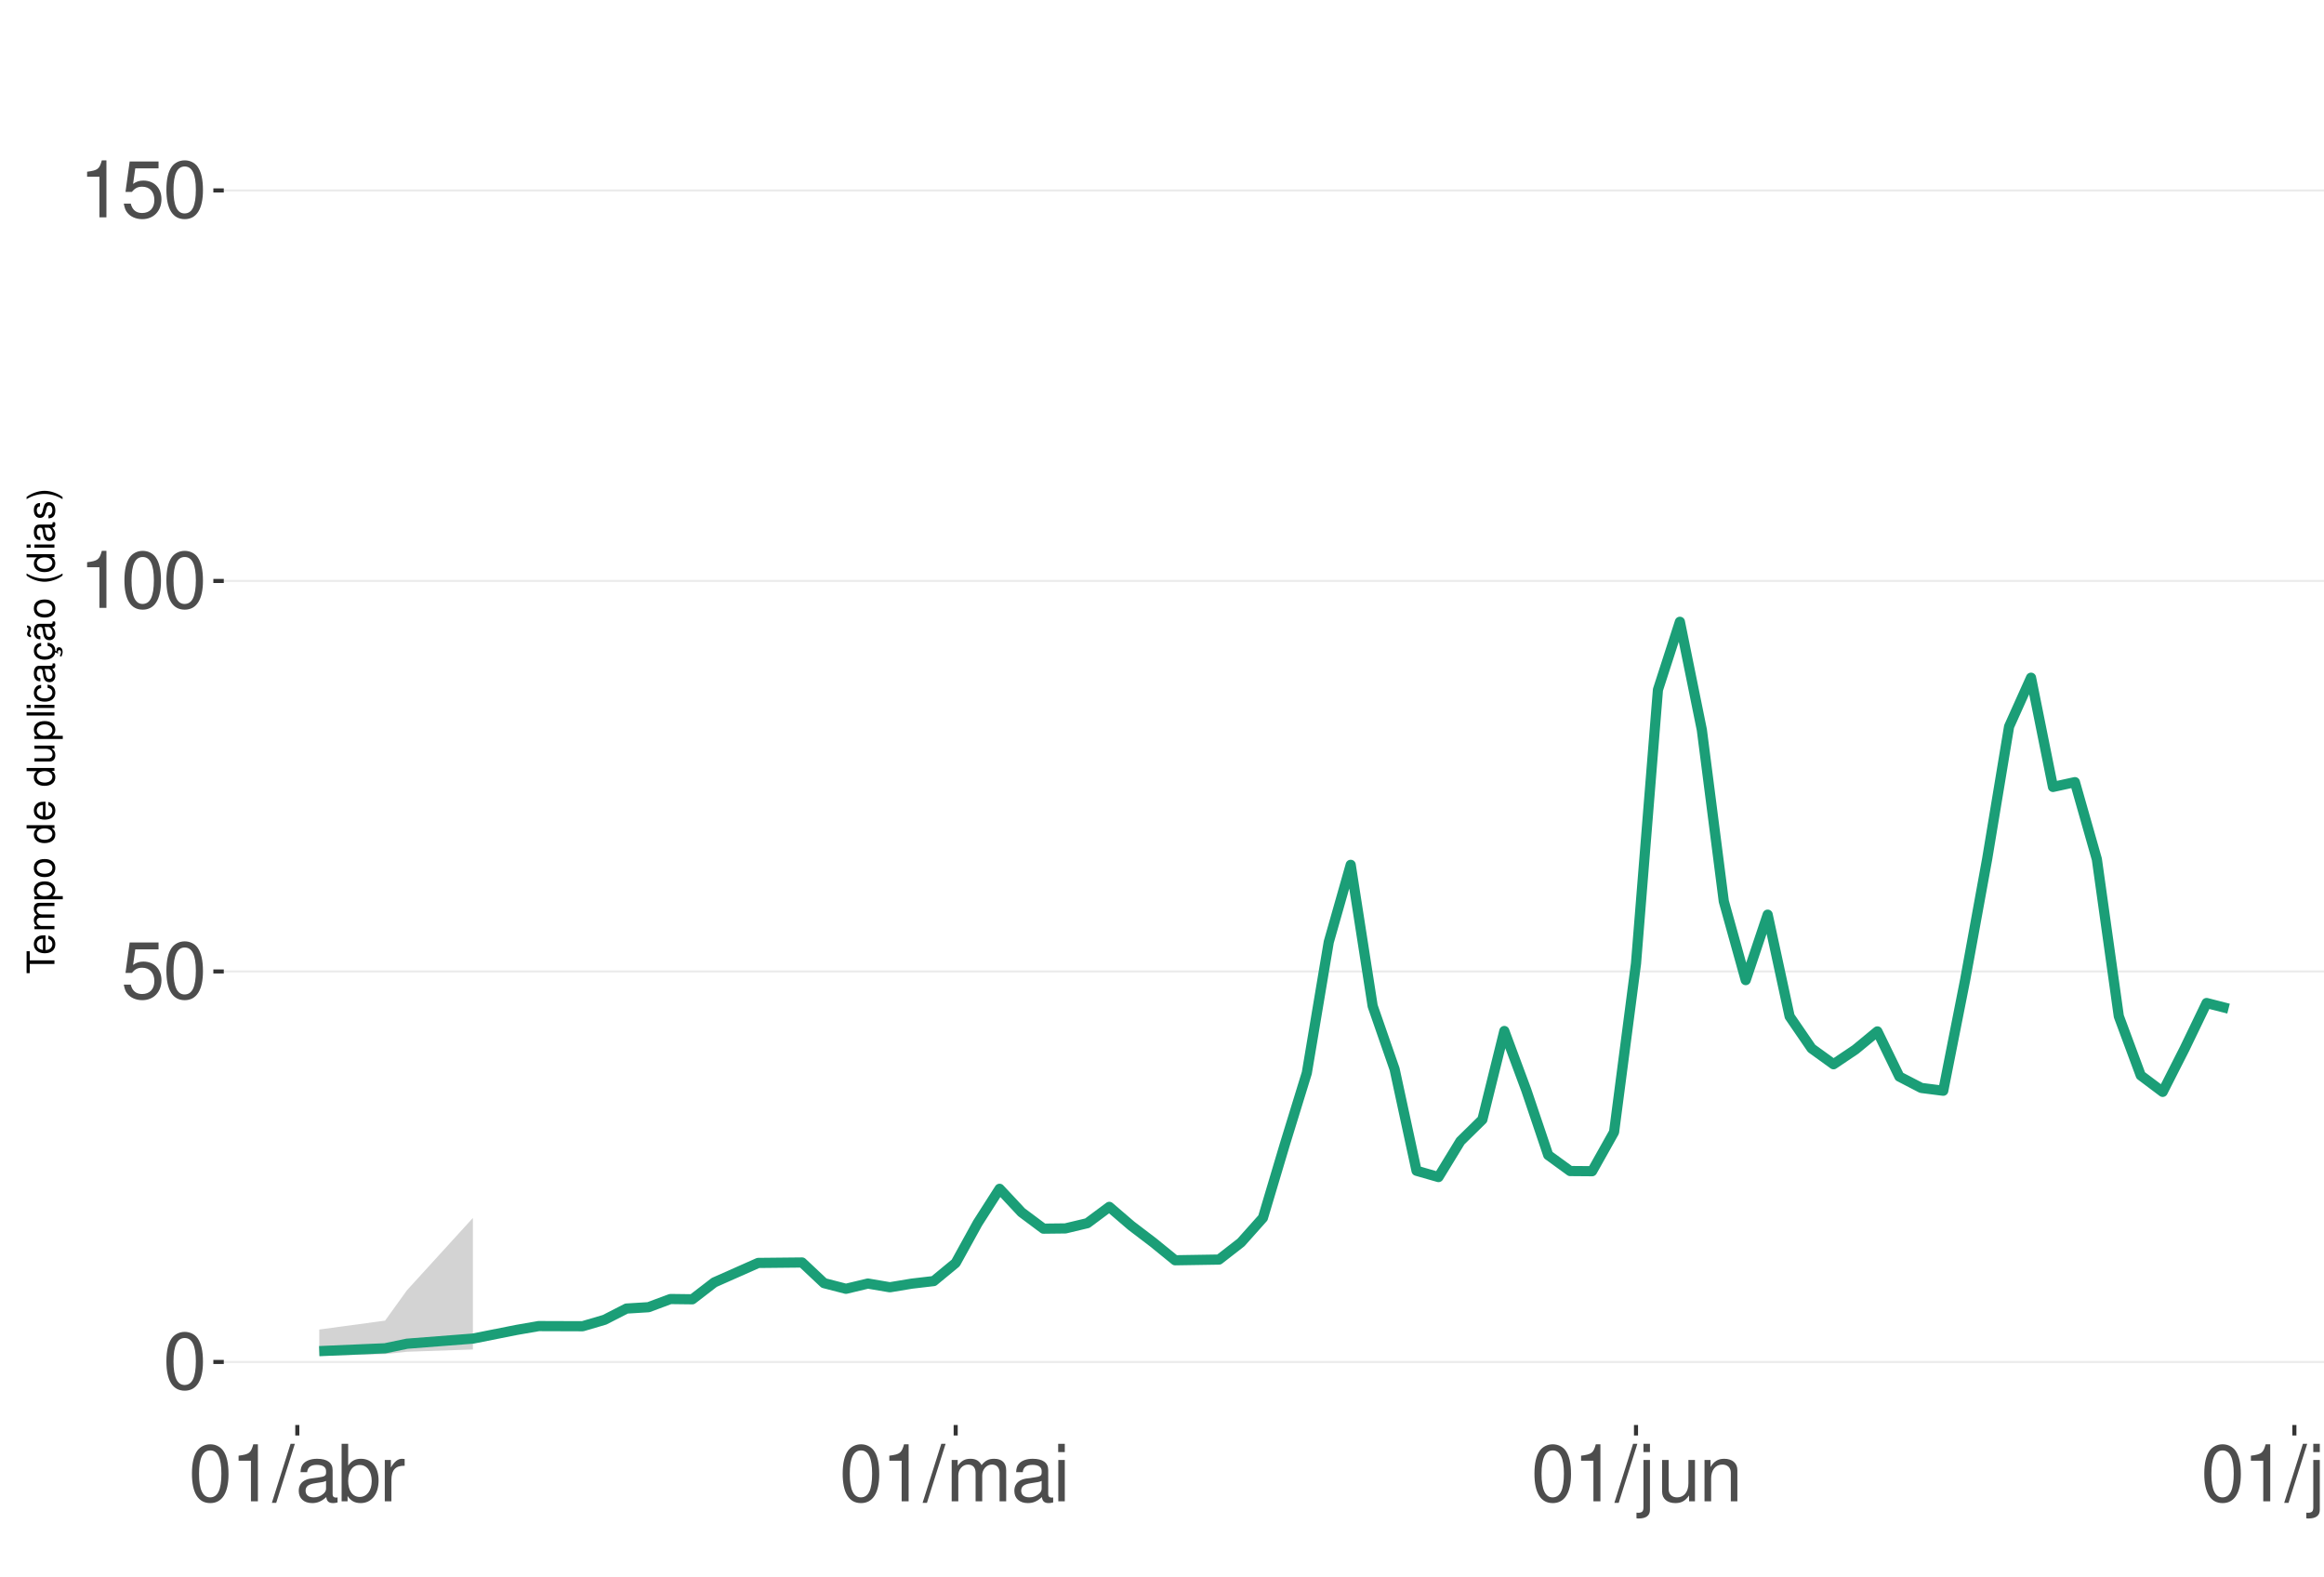
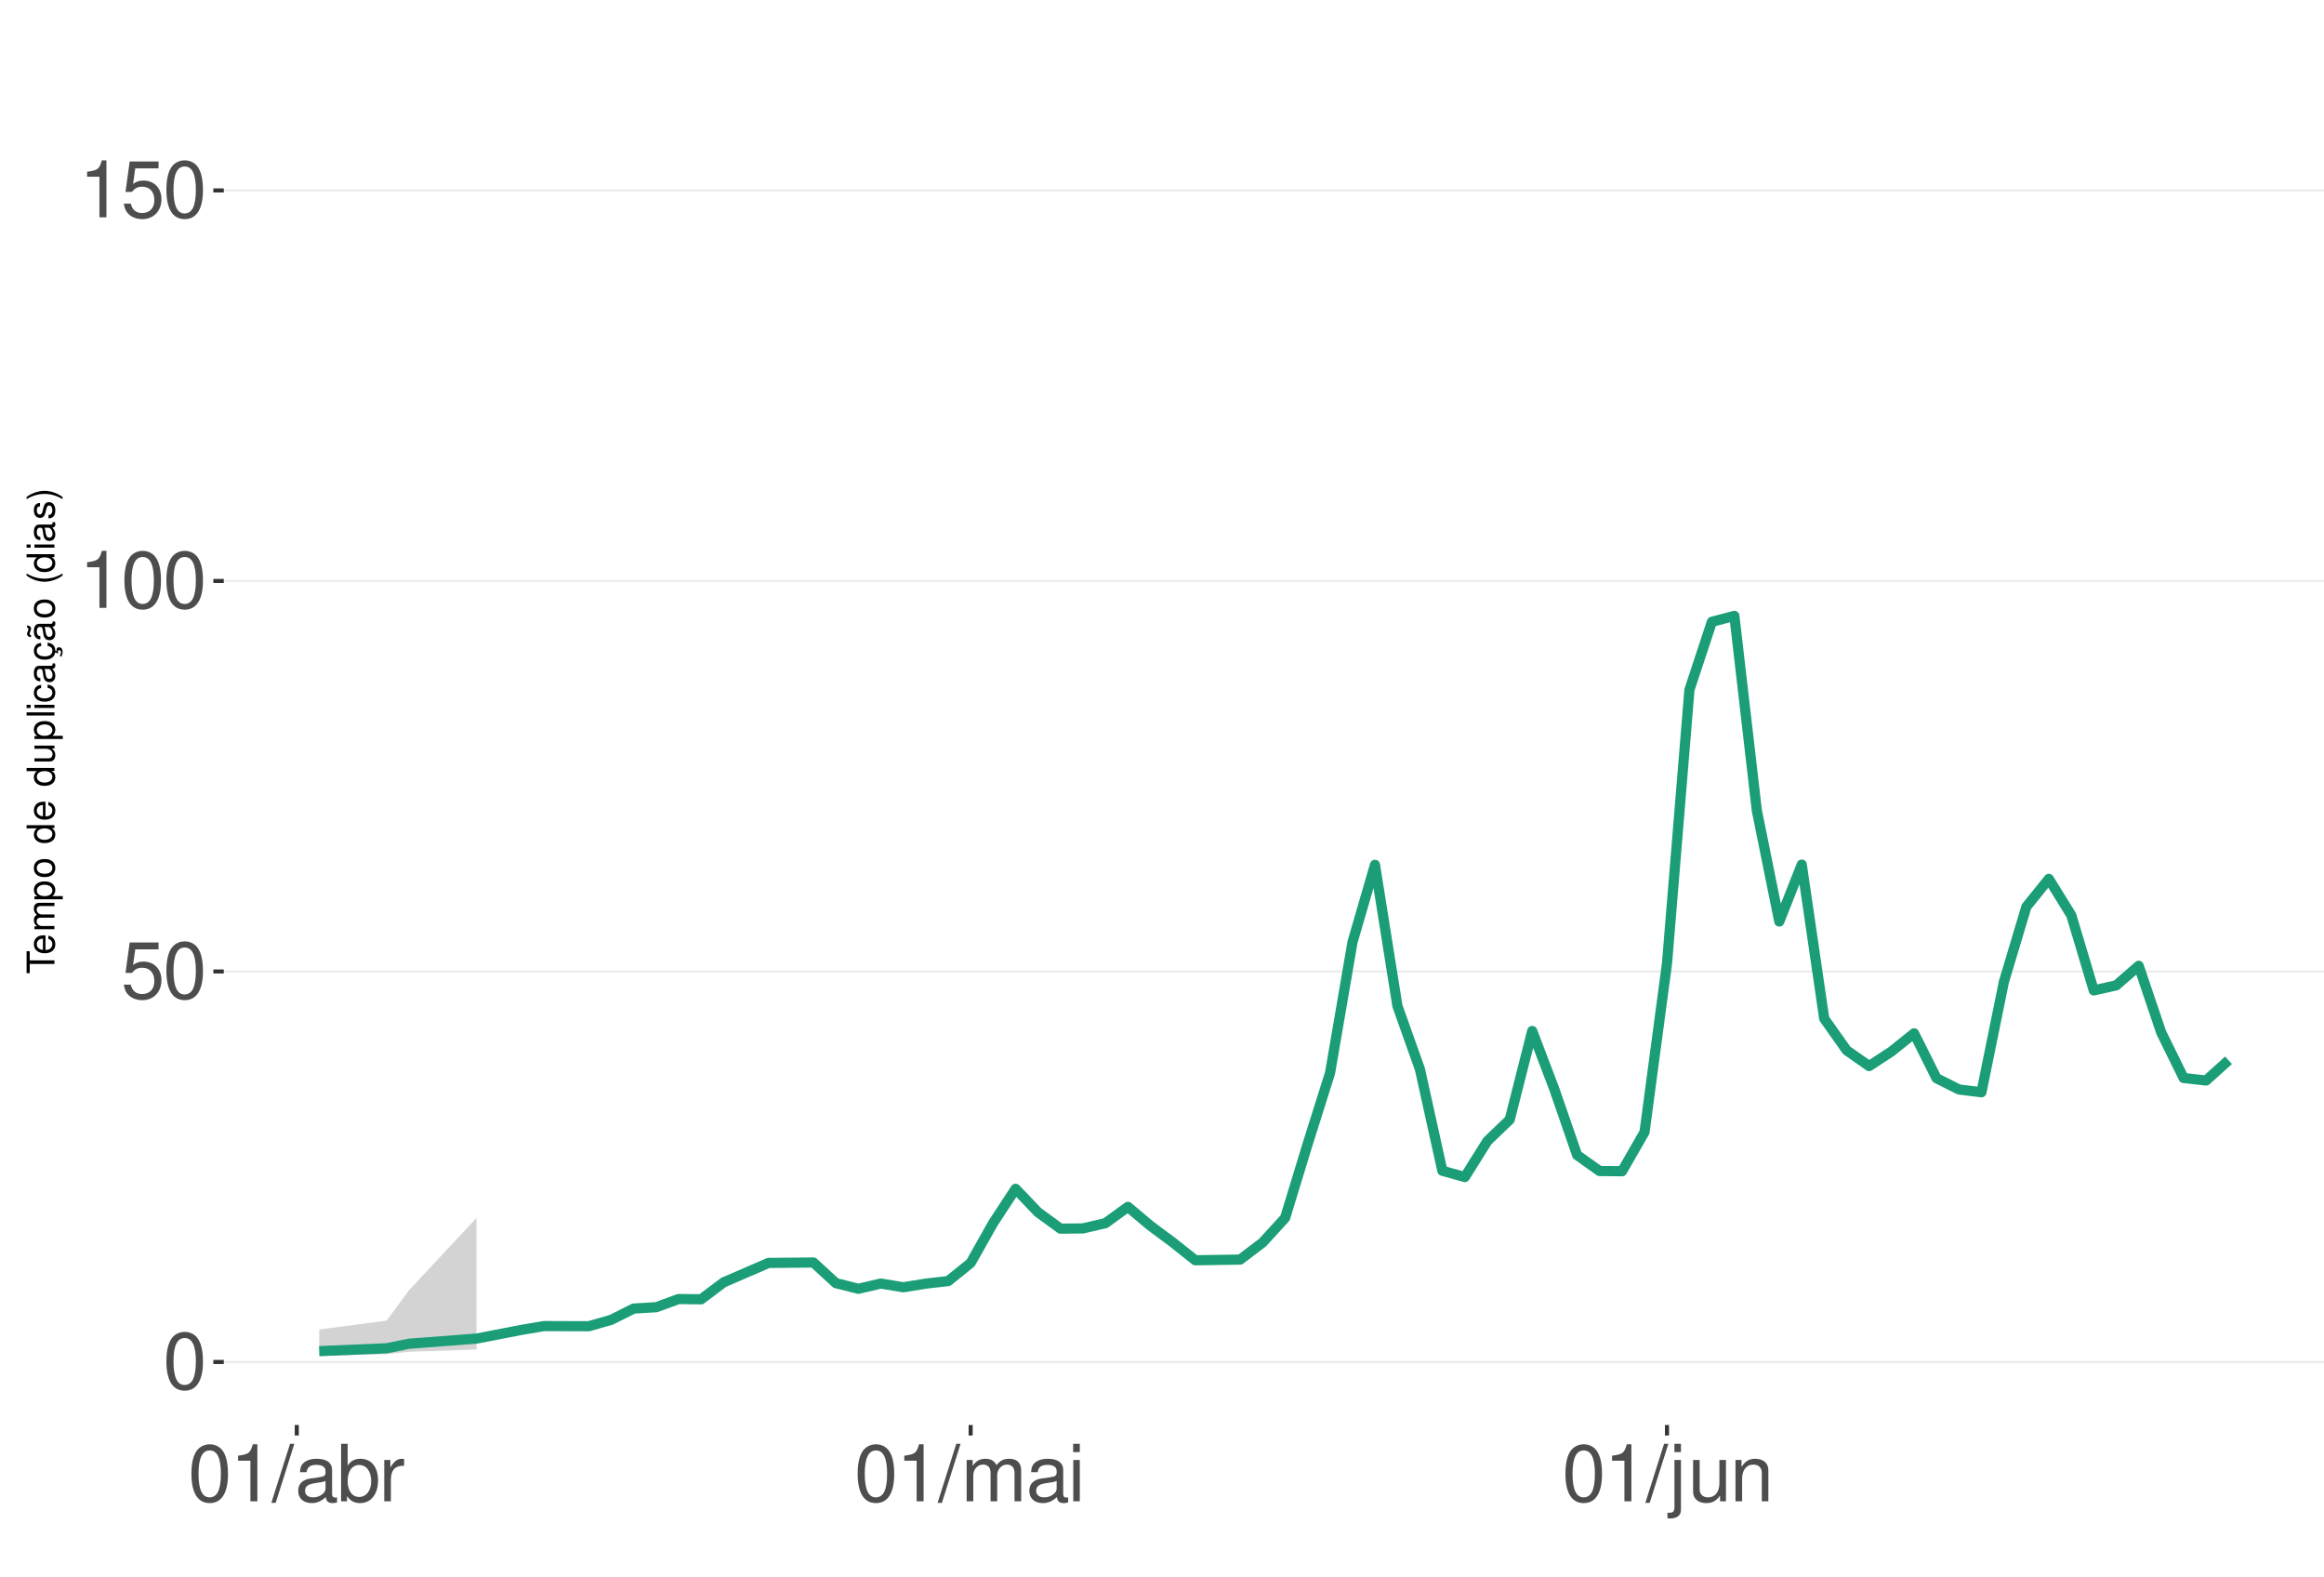
<svg xmlns="http://www.w3.org/2000/svg" xmlns:xlink="http://www.w3.org/1999/xlink" width="609pt" height="413pt" viewBox="0 0 609 413" version="1.1">
  <defs>
    <g>
      <symbol overflow="visible" id="glyph0-0">
        <path style="stroke:none;" d="" />
      </symbol>
      <symbol overflow="visible" id="glyph0-1">
        <path style="stroke:none;" d="M 5.688 -14.938 C 4.312 -14.938 3.078 -14.312 2.312 -13.297 C 1.359 -11.984 0.891 -10 0.891 -7.234 C 0.891 -2.188 2.547 0.469 5.688 0.469 C 8.781 0.469 10.469 -2.188 10.469 -7.109 C 10.469 -10 10.016 -11.938 9.047 -13.297 C 8.281 -14.328 7.062 -14.938 5.688 -14.938 Z M 5.688 -13.328 C 7.641 -13.328 8.609 -11.312 8.609 -7.266 C 8.609 -3.016 7.656 -1.031 5.641 -1.031 C 3.719 -1.031 2.75 -3.094 2.75 -7.203 C 2.75 -11.312 3.719 -13.328 5.688 -13.328 Z M 5.688 -13.328 " />
      </symbol>
      <symbol overflow="visible" id="glyph0-2">
        <path style="stroke:none;" d="M 9.828 -14.641 L 2.266 -14.641 L 1.172 -6.672 L 2.844 -6.672 C 3.703 -7.688 4.406 -8.031 5.562 -8.031 C 7.516 -8.031 8.734 -6.688 8.734 -4.531 C 8.734 -2.422 7.516 -1.141 5.531 -1.141 C 3.953 -1.141 2.969 -1.938 2.547 -3.594 L 0.719 -3.594 C 0.969 -2.391 1.172 -1.812 1.609 -1.281 C 2.438 -0.172 3.922 0.469 5.578 0.469 C 8.531 0.469 10.594 -1.672 10.594 -4.766 C 10.594 -7.656 8.672 -9.641 5.859 -9.641 C 4.828 -9.641 4 -9.375 3.156 -8.766 L 3.734 -12.844 L 9.828 -12.844 Z M 9.828 -14.641 " />
      </symbol>
      <symbol overflow="visible" id="glyph0-3">
        <path style="stroke:none;" d="M 5.344 -10.641 L 5.344 0 L 7.172 0 L 7.172 -14.938 L 5.969 -14.938 C 5.328 -12.641 4.922 -12.328 2.109 -11.953 L 2.109 -10.641 Z M 5.344 -10.641 " />
      </symbol>
      <symbol overflow="visible" id="glyph0-4">
        <path style="stroke:none;" d="M 4.734 -15.062 L -0.172 0.406 L 0.969 0.406 L 5.859 -15.062 Z M 4.734 -15.062 " />
      </symbol>
      <symbol overflow="visible" id="glyph0-5">
        <path style="stroke:none;" d="M 11.047 -1.016 C 10.859 -0.969 10.781 -0.969 10.672 -0.969 C 10.078 -0.969 9.75 -1.281 9.75 -1.812 L 9.75 -8.188 C 9.75 -10.094 8.344 -11.141 5.688 -11.141 C 4.094 -11.141 2.828 -10.672 2.094 -9.875 C 1.594 -9.312 1.391 -8.703 1.344 -7.625 L 3.078 -7.625 C 3.219 -8.938 4 -9.547 5.625 -9.547 C 7.188 -9.547 8.031 -8.969 8.031 -7.938 L 8.031 -7.484 C 8.016 -6.734 7.641 -6.469 6.234 -6.281 C 3.797 -5.969 3.422 -5.891 2.766 -5.625 C 1.516 -5.078 0.875 -4.125 0.875 -2.734 C 0.875 -0.766 2.234 0.469 4.422 0.469 C 5.781 0.469 6.875 0 8.094 -1.109 C 8.219 0 8.766 0.469 9.875 0.469 C 10.25 0.469 10.469 0.438 11.047 0.297 Z M 8.031 -3.406 C 8.031 -2.828 7.875 -2.484 7.359 -2 C 6.656 -1.359 5.797 -1.031 4.797 -1.031 C 3.453 -1.031 2.672 -1.672 2.672 -2.766 C 2.672 -3.906 3.406 -4.484 5.266 -4.75 C 7.109 -5 7.453 -5.078 8.031 -5.344 Z M 8.031 -3.406 " />
      </symbol>
      <symbol overflow="visible" id="glyph0-6">
        <path style="stroke:none;" d="M 1.109 -15.062 L 1.109 0 L 2.672 0 L 2.672 -1.391 C 3.484 -0.125 4.578 0.469 6.094 0.469 C 8.938 0.469 10.797 -1.859 10.797 -5.453 C 10.797 -8.969 9.047 -11.141 6.172 -11.141 C 4.688 -11.141 3.641 -10.578 2.828 -9.359 L 2.828 -15.062 Z M 5.844 -9.516 C 7.766 -9.516 9 -7.844 9 -5.266 C 9 -2.812 7.719 -1.141 5.844 -1.141 C 4 -1.141 2.828 -2.781 2.828 -5.328 C 2.828 -7.875 4 -9.516 5.844 -9.516 Z M 5.844 -9.516 " />
      </symbol>
      <symbol overflow="visible" id="glyph0-7">
        <path style="stroke:none;" d="M 1.422 -10.828 L 1.422 0 L 3.156 0 L 3.156 -5.625 C 3.188 -8.219 4.25 -9.375 6.625 -9.312 L 6.625 -11.078 C 6.344 -11.109 6.172 -11.141 5.969 -11.141 C 4.859 -11.141 4 -10.469 3.016 -8.859 L 3.016 -10.828 Z M 1.422 -10.828 " />
      </symbol>
      <symbol overflow="visible" id="glyph0-8">
        <path style="stroke:none;" d="M 1.453 -10.828 L 1.453 0 L 3.188 0 L 3.188 -6.797 C 3.188 -8.359 4.312 -9.625 5.719 -9.625 C 7 -9.625 7.719 -8.844 7.719 -7.453 L 7.719 0 L 9.453 0 L 9.453 -6.797 C 9.453 -8.359 10.594 -9.625 12 -9.625 C 13.266 -9.625 14 -8.812 14 -7.453 L 14 0 L 15.734 0 L 15.734 -8.125 C 15.734 -10.062 14.625 -11.141 12.594 -11.141 C 11.156 -11.141 10.281 -10.703 9.281 -9.484 C 8.641 -10.641 7.766 -11.141 6.359 -11.141 C 4.922 -11.141 3.953 -10.594 3.031 -9.297 L 3.031 -10.828 Z M 1.453 -10.828 " />
      </symbol>
      <symbol overflow="visible" id="glyph0-9">
        <path style="stroke:none;" d="M 3.094 -10.828 L 1.391 -10.828 L 1.391 0 L 3.094 0 Z M 3.094 -15.062 L 1.359 -15.062 L 1.359 -12.891 L 3.094 -12.891 Z M 3.094 -15.062 " />
      </symbol>
      <symbol overflow="visible" id="glyph0-10">
        <path style="stroke:none;" d="M 1.453 -10.828 L 1.453 1.562 C 1.453 2.641 1.109 3 0.047 3 C -0.078 3 -0.141 3 -0.375 2.969 L -0.375 4.438 C -0.172 4.484 -0.062 4.5 0.203 4.5 C 2.141 4.5 3.156 3.734 3.156 2.25 L 3.156 -10.828 Z M 3.156 -15.062 L 1.453 -15.062 L 1.453 -12.891 L 3.156 -12.891 Z M 3.156 -15.062 " />
      </symbol>
      <symbol overflow="visible" id="glyph0-11">
        <path style="stroke:none;" d="M 9.953 0 L 9.953 -10.828 L 8.234 -10.828 L 8.234 -4.688 C 8.234 -2.484 7.078 -1.031 5.281 -1.031 C 3.922 -1.031 3.062 -1.859 3.062 -3.156 L 3.062 -10.828 L 1.344 -10.828 L 1.344 -2.484 C 1.344 -0.688 2.688 0.469 4.797 0.469 C 6.375 0.469 7.391 -0.078 8.406 -1.516 L 8.406 0 Z M 9.953 0 " />
      </symbol>
      <symbol overflow="visible" id="glyph0-12">
        <path style="stroke:none;" d="M 1.453 -10.828 L 1.453 0 L 3.188 0 L 3.188 -5.969 C 3.188 -8.188 4.344 -9.625 6.109 -9.625 C 7.484 -9.625 8.344 -8.797 8.344 -7.5 L 8.344 0 L 10.062 0 L 10.062 -8.188 C 10.062 -9.984 8.719 -11.141 6.625 -11.141 C 5.016 -11.141 3.984 -10.516 3.031 -9 L 3.031 -10.828 Z M 1.453 -10.828 " />
-       </symbol>
-       <symbol overflow="visible" id="glyph0-13">
-         <path style="stroke:none;" d="M 3.141 -15.062 L 1.406 -15.062 L 1.406 0 L 3.141 0 Z M 3.141 -15.062 " />
      </symbol>
      <symbol overflow="visible" id="glyph1-0">
        <path style="stroke:none;" d="" />
      </symbol>
      <symbol overflow="visible" id="glyph1-1">
        <path style="stroke:none;" d="M -6.469 -3.547 L -6.469 -5.938 L -7.297 -5.938 L -7.297 -0.203 L -6.469 -0.203 L -6.469 -2.609 L 0 -2.609 L 0 -3.547 Z M -6.469 -3.547 " />
      </symbol>
      <symbol overflow="visible" id="glyph1-2">
        <path style="stroke:none;" d="M -2.344 -5.125 C -3.141 -5.125 -3.625 -5.062 -4.016 -4.922 C -4.875 -4.578 -5.391 -3.781 -5.391 -2.797 C -5.391 -1.344 -4.281 -0.406 -2.547 -0.406 C -0.812 -0.406 0.234 -1.297 0.234 -2.781 C 0.234 -3.984 -0.453 -4.812 -1.594 -5.016 L -1.594 -4.188 C -0.906 -3.953 -0.547 -3.484 -0.547 -2.812 C -0.547 -2.281 -0.781 -1.828 -1.219 -1.547 C -1.516 -1.344 -1.812 -1.281 -2.344 -1.266 Z M -3.016 -1.297 C -3.984 -1.359 -4.625 -1.953 -4.625 -2.797 C -4.625 -3.641 -3.953 -4.234 -3.016 -4.234 Z M -3.016 -1.297 " />
      </symbol>
      <symbol overflow="visible" id="glyph1-3">
        <path style="stroke:none;" d="M -5.234 -0.703 L 0 -0.703 L 0 -1.547 L -3.297 -1.547 C -4.047 -1.547 -4.656 -2.094 -4.656 -2.766 C -4.656 -3.391 -4.281 -3.734 -3.609 -3.734 L 0 -3.734 L 0 -4.578 L -3.297 -4.578 C -4.047 -4.578 -4.656 -5.125 -4.656 -5.812 C -4.656 -6.422 -4.266 -6.781 -3.609 -6.781 L 0 -6.781 L 0 -7.625 L -3.938 -7.625 C -4.875 -7.625 -5.391 -7.078 -5.391 -6.094 C -5.391 -5.406 -5.188 -4.984 -4.594 -4.484 C -5.156 -4.188 -5.391 -3.766 -5.391 -3.078 C -5.391 -2.375 -5.125 -1.906 -4.5 -1.469 L -5.234 -1.469 Z M -5.234 -0.703 " />
      </symbol>
      <symbol overflow="visible" id="glyph1-4">
        <path style="stroke:none;" d="M 2.188 -0.547 L 2.188 -1.375 L -0.547 -1.375 C -0.016 -1.812 0.234 -2.312 0.234 -2.984 C 0.234 -4.344 -0.859 -5.234 -2.531 -5.234 C -4.297 -5.234 -5.391 -4.375 -5.391 -2.984 C -5.391 -2.266 -5.062 -1.703 -4.453 -1.312 L -5.234 -1.312 L -5.234 -0.547 Z M -4.609 -2.844 C -4.609 -3.766 -3.797 -4.359 -2.547 -4.359 C -1.359 -4.359 -0.547 -3.75 -0.547 -2.844 C -0.547 -1.953 -1.344 -1.375 -2.578 -1.375 C -3.812 -1.375 -4.609 -1.953 -4.609 -2.844 Z M -4.609 -2.844 " />
      </symbol>
      <symbol overflow="visible" id="glyph1-5">
        <path style="stroke:none;" d="M -5.391 -2.719 C -5.391 -1.234 -4.344 -0.359 -2.578 -0.359 C -0.812 -0.359 0.234 -1.234 0.234 -2.734 C 0.234 -4.203 -0.812 -5.094 -2.547 -5.094 C -4.359 -5.094 -5.391 -4.234 -5.391 -2.719 Z M -4.625 -2.734 C -4.625 -3.672 -3.844 -4.234 -2.547 -4.234 C -1.312 -4.234 -0.547 -3.656 -0.547 -2.734 C -0.547 -1.797 -1.312 -1.234 -2.578 -1.234 C -3.844 -1.234 -4.625 -1.797 -4.625 -2.734 Z M -4.625 -2.734 " />
      </symbol>
      <symbol overflow="visible" id="glyph1-6">
        <path style="stroke:none;" d="" />
      </symbol>
      <symbol overflow="visible" id="glyph1-7">
        <path style="stroke:none;" d="M -7.297 -4.953 L -7.297 -4.125 L -4.578 -4.125 C -5.109 -3.766 -5.391 -3.203 -5.391 -2.516 C -5.391 -1.156 -4.297 -0.266 -2.625 -0.266 C -0.859 -0.266 0.234 -1.125 0.234 -2.547 C 0.234 -3.266 -0.047 -3.766 -0.688 -4.203 L 0 -4.203 L 0 -4.953 Z M -4.609 -2.656 C -4.609 -3.547 -3.812 -4.125 -2.562 -4.125 C -1.344 -4.125 -0.547 -3.547 -0.547 -2.656 C -0.547 -1.734 -1.359 -1.125 -2.578 -1.125 C -3.797 -1.125 -4.609 -1.734 -4.609 -2.656 Z M -4.609 -2.656 " />
      </symbol>
      <symbol overflow="visible" id="glyph1-8">
        <path style="stroke:none;" d="M 0 -4.812 L -5.234 -4.812 L -5.234 -3.984 L -2.266 -3.984 C -1.203 -3.984 -0.5 -3.438 -0.5 -2.562 C -0.5 -1.906 -0.906 -1.484 -1.531 -1.484 L -5.234 -1.484 L -5.234 -0.656 L -1.203 -0.656 C -0.328 -0.656 0.234 -1.297 0.234 -2.312 C 0.234 -3.094 -0.047 -3.578 -0.734 -4.062 L 0 -4.062 Z M 0 -4.812 " />
      </symbol>
      <symbol overflow="visible" id="glyph1-9">
        <path style="stroke:none;" d="M -7.297 -1.516 L -7.297 -0.688 L 0 -0.688 L 0 -1.516 Z M -7.297 -1.516 " />
      </symbol>
      <symbol overflow="visible" id="glyph1-10">
        <path style="stroke:none;" d="M -5.234 -1.5 L -5.234 -0.672 L 0 -0.672 L 0 -1.5 Z M -7.297 -1.5 L -7.297 -0.656 L -6.234 -0.656 L -6.234 -1.5 Z M -7.297 -1.5 " />
      </symbol>
      <symbol overflow="visible" id="glyph1-11">
        <path style="stroke:none;" d="M -3.484 -4.703 C -3.984 -4.672 -4.312 -4.562 -4.609 -4.359 C -5.094 -4 -5.391 -3.375 -5.391 -2.641 C -5.391 -1.219 -4.266 -0.312 -2.531 -0.312 C -0.844 -0.312 0.234 -1.203 0.234 -2.625 C 0.234 -3.875 -0.516 -4.672 -1.797 -4.766 L -1.797 -3.938 C -0.953 -3.797 -0.547 -3.359 -0.547 -2.656 C -0.547 -1.734 -1.297 -1.188 -2.531 -1.188 C -3.844 -1.188 -4.625 -1.719 -4.625 -2.625 C -4.625 -3.328 -4.203 -3.766 -3.484 -3.875 Z M -3.484 -4.703 " />
      </symbol>
      <symbol overflow="visible" id="glyph1-12">
        <path style="stroke:none;" d="M -0.484 -5.344 C -0.469 -5.266 -0.469 -5.219 -0.469 -5.172 C -0.469 -4.875 -0.625 -4.719 -0.875 -4.719 L -3.953 -4.719 C -4.891 -4.719 -5.391 -4.047 -5.391 -2.75 C -5.391 -1.984 -5.172 -1.375 -4.781 -1.016 C -4.516 -0.766 -4.203 -0.672 -3.688 -0.656 L -3.688 -1.484 C -4.328 -1.562 -4.625 -1.938 -4.625 -2.719 C -4.625 -3.484 -4.344 -3.891 -3.844 -3.891 L -3.625 -3.891 C -3.266 -3.875 -3.125 -3.703 -3.047 -3.016 C -2.891 -1.844 -2.844 -1.656 -2.719 -1.344 C -2.453 -0.734 -2 -0.422 -1.312 -0.422 C -0.375 -0.422 0.234 -1.078 0.234 -2.141 C 0.234 -2.797 0 -3.328 -0.547 -3.922 C 0 -3.984 0.234 -4.234 0.234 -4.781 C 0.234 -4.953 0.203 -5.062 0.141 -5.344 Z M -1.656 -3.891 C -1.375 -3.891 -1.203 -3.812 -0.969 -3.562 C -0.656 -3.219 -0.5 -2.812 -0.5 -2.312 C -0.5 -1.672 -0.812 -1.297 -1.344 -1.297 C -1.891 -1.297 -2.172 -1.656 -2.297 -2.547 C -2.422 -3.438 -2.453 -3.609 -2.594 -3.891 Z M -1.656 -3.891 " />
      </symbol>
      <symbol overflow="visible" id="glyph1-13">
        <path style="stroke:none;" d="M 0.234 -2.641 C 0.234 -3.875 -0.547 -4.703 -1.797 -4.766 L -1.797 -3.938 C -0.953 -3.797 -0.531 -3.359 -0.531 -2.656 C -0.531 -1.734 -1.281 -1.188 -2.516 -1.188 C -3.844 -1.188 -4.625 -1.719 -4.625 -2.625 C -4.625 -3.328 -4.203 -3.766 -3.484 -3.875 L -3.484 -4.703 C -3.984 -4.672 -4.312 -4.562 -4.609 -4.359 C -5.094 -4 -5.391 -3.375 -5.391 -2.641 C -5.391 -1.219 -4.266 -0.312 -2.531 -0.312 C -1.469 -0.312 -0.625 -0.672 -0.156 -1.312 C 0.047 -1.594 0.125 -1.812 0.203 -2.25 L 0.922 -1.938 L 0.984 -2.062 C 0.938 -2.188 0.906 -2.25 0.906 -2.375 C 0.906 -2.656 1.047 -2.828 1.281 -2.828 C 1.547 -2.828 1.734 -2.594 1.734 -2.297 C 1.734 -2.031 1.672 -1.844 1.438 -1.406 L 1.406 -1.312 L 1.812 -1.094 C 2.078 -1.75 2.141 -1.953 2.141 -2.344 C 2.141 -3.109 1.781 -3.578 1.203 -3.578 C 0.781 -3.578 0.547 -3.297 0.547 -2.797 C 0.547 -2.703 0.547 -2.641 0.562 -2.516 Z M 0.234 -2.641 " />
      </symbol>
      <symbol overflow="visible" id="glyph1-14">
        <path style="stroke:none;" d="M -0.484 -5.344 C -0.469 -5.266 -0.469 -5.219 -0.469 -5.172 C -0.469 -4.875 -0.625 -4.719 -0.875 -4.719 L -3.953 -4.719 C -4.891 -4.719 -5.391 -4.047 -5.391 -2.75 C -5.391 -1.984 -5.172 -1.375 -4.781 -1.016 C -4.516 -0.766 -4.203 -0.672 -3.688 -0.656 L -3.688 -1.484 C -4.328 -1.562 -4.625 -1.938 -4.625 -2.719 C -4.625 -3.484 -4.344 -3.891 -3.844 -3.891 L -3.625 -3.891 C -3.266 -3.875 -3.125 -3.703 -3.047 -3.016 C -2.891 -1.844 -2.844 -1.656 -2.719 -1.344 C -2.453 -0.734 -2 -0.422 -1.312 -0.422 C -0.375 -0.422 0.234 -1.078 0.234 -2.141 C 0.234 -2.797 0 -3.328 -0.547 -3.922 C 0 -3.984 0.234 -4.234 0.234 -4.781 C 0.234 -4.953 0.203 -5.062 0.141 -5.344 Z M -1.656 -3.891 C -1.375 -3.891 -1.203 -3.812 -0.969 -3.562 C -0.656 -3.219 -0.5 -2.812 -0.5 -2.312 C -0.5 -1.672 -0.812 -1.297 -1.344 -1.297 C -1.891 -1.297 -2.172 -1.656 -2.297 -2.547 C -2.422 -3.438 -2.453 -3.609 -2.594 -3.891 Z M -7.172 -3.75 C -6.922 -3.672 -6.812 -3.547 -6.812 -3.375 C -6.812 -3.25 -6.875 -2.984 -6.984 -2.734 C -7.156 -2.312 -7.172 -2.25 -7.172 -2.047 C -7.172 -1.594 -6.797 -1.297 -6.141 -1.188 L -6.141 -1.766 C -6.375 -1.812 -6.5 -1.938 -6.5 -2.094 C -6.5 -2.203 -6.469 -2.344 -6.375 -2.578 C -6.156 -3.156 -6.125 -3.234 -6.125 -3.438 C -6.125 -3.922 -6.484 -4.219 -7.172 -4.312 Z M -7.172 -3.75 " />
      </symbol>
      <symbol overflow="visible" id="glyph1-15">
        <path style="stroke:none;" d="M -7.297 -2.359 C -5.984 -1.359 -4.156 -0.734 -2.594 -0.734 C -1.016 -0.734 0.812 -1.359 2.125 -2.359 L 2.125 -2.906 C 0.688 -2.031 -0.984 -1.547 -2.594 -1.547 C -4.188 -1.547 -5.875 -2.031 -7.297 -2.906 Z M -7.297 -2.359 " />
      </symbol>
      <symbol overflow="visible" id="glyph1-16">
        <path style="stroke:none;" d="M -3.781 -4.375 C -4.812 -4.375 -5.391 -3.688 -5.391 -2.484 C -5.391 -1.266 -4.766 -0.469 -3.797 -0.469 C -2.969 -0.469 -2.578 -0.891 -2.281 -2.125 L -2.094 -2.906 C -1.953 -3.484 -1.734 -3.719 -1.375 -3.719 C -0.875 -3.719 -0.547 -3.234 -0.547 -2.5 C -0.547 -2.047 -0.672 -1.672 -0.891 -1.453 C -1.047 -1.328 -1.188 -1.266 -1.562 -1.219 L -1.562 -0.344 C -0.344 -0.375 0.234 -1.062 0.234 -2.438 C 0.234 -3.75 -0.422 -4.594 -1.438 -4.594 C -2.203 -4.594 -2.641 -4.156 -2.891 -3.109 L -3.078 -2.312 C -3.234 -1.625 -3.453 -1.344 -3.828 -1.344 C -4.312 -1.344 -4.625 -1.766 -4.625 -2.453 C -4.625 -3.125 -4.328 -3.484 -3.781 -3.5 Z M -3.781 -4.375 " />
      </symbol>
      <symbol overflow="visible" id="glyph1-17">
        <path style="stroke:none;" d="M 2.125 -0.938 C 0.812 -1.938 -1.016 -2.562 -2.578 -2.562 C -4.156 -2.562 -5.984 -1.938 -7.297 -0.938 L -7.297 -0.375 C -5.859 -1.266 -4.188 -1.75 -2.578 -1.75 C -0.984 -1.75 0.703 -1.266 2.125 -0.375 Z M 2.125 -0.938 " />
      </symbol>
    </g>
    <clipPath id="clip1">
      <path d="M 58.645 9.961 L 609 9.961 L 609 373.328 L 58.645 373.328 Z M 58.645 9.961 " />
    </clipPath>
    <clipPath id="clip2">
      <path d="M 58.645 356 L 609 356 L 609 358 L 58.645 358 Z M 58.645 356 " />
    </clipPath>
    <clipPath id="clip3">
      <path d="M 58.645 254 L 609 254 L 609 255 L 58.645 255 Z M 58.645 254 " />
    </clipPath>
    <clipPath id="clip4">
      <path d="M 58.645 151 L 609 151 L 609 153 L 58.645 153 Z M 58.645 151 " />
    </clipPath>
    <clipPath id="clip5">
      <path d="M 58.645 49 L 609 49 L 609 51 L 58.645 51 Z M 58.645 49 " />
    </clipPath>
  </defs>
  <g id="surface281">
    <rect x="0" y="0" width="609" height="413" style="fill:rgb(100%,100%,100%);fill-opacity:1;stroke:none;" />
    <rect x="0" y="0" width="609" height="413" style="fill:rgb(100%,100%,100%);fill-opacity:1;stroke:none;" />
    <path style="fill:none;stroke-width:1.067;stroke-linecap:round;stroke-linejoin:round;stroke:rgb(100%,100%,100%);stroke-opacity:1;stroke-miterlimit:10;" d="M 0 413 L 609 413 L 609 0 L 0 0 Z M 0 413 " />
    <g clip-path="url(#clip1)" clip-rule="nonzero">
      <path style=" stroke:none;fill-rule:nonzero;fill:rgb(100%,100%,100%);fill-opacity:1;" d="M 58.645 373.328 L 609 373.328 L 609 9.961 L 58.645 9.961 Z M 58.645 373.328 " />
    </g>
    <g clip-path="url(#clip2)" clip-rule="nonzero">
      <path style="fill:none;stroke-width:0.533;stroke-linecap:butt;stroke-linejoin:round;stroke:rgb(92.157%,92.157%,92.157%);stroke-opacity:1;stroke-miterlimit:10;" d="M 58.645 356.812 L 609 356.812 " />
    </g>
    <g clip-path="url(#clip3)" clip-rule="nonzero">
      <path style="fill:none;stroke-width:0.533;stroke-linecap:butt;stroke-linejoin:round;stroke:rgb(92.157%,92.157%,92.157%);stroke-opacity:1;stroke-miterlimit:10;" d="M 58.645 254.504 L 609 254.504 " />
    </g>
    <g clip-path="url(#clip4)" clip-rule="nonzero">
      <path style="fill:none;stroke-width:0.533;stroke-linecap:butt;stroke-linejoin:round;stroke:rgb(92.157%,92.157%,92.157%);stroke-opacity:1;stroke-miterlimit:10;" d="M 58.645 152.199 L 609 152.199 " />
    </g>
    <g clip-path="url(#clip5)" clip-rule="nonzero">
      <path style="fill:none;stroke-width:0.533;stroke-linecap:butt;stroke-linejoin:round;stroke:rgb(92.157%,92.157%,92.157%);stroke-opacity:1;stroke-miterlimit:10;" d="M 58.645 49.891 L 609 49.891 " />
    </g>
-     <path style=" stroke:none;fill-rule:nonzero;fill:rgb(82.745%,82.745%,82.745%);fill-opacity:1;" d="M 83.66 348.309 L 100.914 345.977 L 106.664 338 L 123.918 319.078 L 123.918 353.539 L 106.664 354.137 L 100.914 354.738 L 83.66 355.195 Z M 83.66 348.309 " />
-     <path style="fill:none;stroke-width:2.667;stroke-linecap:butt;stroke-linejoin:round;stroke:rgb(10.588%,61.961%,46.667%);stroke-opacity:1;stroke-miterlimit:10;" d="M 83.66 353.973 L 100.914 353.227 L 106.664 352.027 L 123.918 350.688 L 135.418 348.406 L 141.168 347.41 L 152.672 347.449 L 158.422 345.762 L 164.172 342.816 L 169.922 342.465 L 175.676 340.32 L 181.426 340.391 L 187.176 335.965 L 198.68 330.867 L 210.18 330.75 L 215.93 336.156 L 221.68 337.641 L 227.434 336.266 L 233.184 337.242 L 238.934 336.289 L 244.684 335.617 L 250.434 330.875 L 256.188 320.434 L 261.938 311.445 L 267.688 317.594 L 273.438 321.887 L 279.191 321.82 L 284.941 320.449 L 290.691 316.176 L 296.441 321.113 L 302.191 325.488 L 307.945 330.168 L 319.445 329.984 L 325.195 325.508 L 330.945 319.062 L 336.699 299.77 L 342.449 281.09 L 348.199 246.801 L 353.949 226.574 L 359.703 263.551 L 365.453 280.102 L 371.203 306.719 L 376.953 308.367 L 382.703 298.961 L 388.457 293.309 L 394.207 270.105 L 399.957 285.582 L 405.707 302.609 L 411.457 306.789 L 417.211 306.836 L 422.961 296.59 L 428.711 252.438 L 434.461 180.715 L 440.215 162.898 L 445.965 191.207 L 451.715 236.109 L 457.465 256.77 L 463.215 239.625 L 468.969 266.277 L 474.719 274.664 L 480.469 278.816 L 486.219 274.953 L 491.969 270.207 L 497.723 282.043 L 503.473 285.02 L 509.223 285.754 L 514.973 256.668 L 520.727 225.062 L 526.477 190.348 L 532.227 177.547 L 537.977 206.164 L 543.727 204.906 L 549.48 225.121 L 555.23 266.234 L 560.98 281.73 L 566.73 286.051 L 572.48 274.719 L 578.234 262.773 L 583.984 264.246 " />
+     <path style=" stroke:none;fill-rule:nonzero;fill:rgb(82.745%,82.745%,82.745%);fill-opacity:1;" d="M 83.66 348.309 L 101.32 345.977 L 107.207 338 L 124.863 319.078 L 124.863 353.539 L 107.207 354.137 L 101.32 354.738 L 83.66 355.195 Z M 83.66 348.309 " />
+     <path style="fill:none;stroke-width:2.667;stroke-linecap:butt;stroke-linejoin:round;stroke:rgb(10.588%,61.961%,46.667%);stroke-opacity:1;stroke-miterlimit:10;" d="M 83.66 353.973 L 101.32 353.227 L 107.207 352.027 L 124.863 350.688 L 136.637 348.406 L 142.523 347.41 L 154.297 347.449 L 160.18 345.762 L 166.066 342.816 L 171.953 342.465 L 177.84 340.32 L 183.727 340.391 L 189.613 335.965 L 201.383 330.867 L 213.156 330.75 L 219.043 336.156 L 224.93 337.641 L 230.816 336.266 L 236.699 337.242 L 242.586 336.289 L 248.473 335.617 L 254.359 330.875 L 260.246 320.434 L 266.133 311.445 L 272.02 317.594 L 277.902 321.887 L 283.789 321.82 L 289.676 320.449 L 295.562 316.176 L 301.449 321.113 L 307.336 325.488 L 313.223 330.168 L 324.992 329.984 L 330.879 325.508 L 336.766 319.062 L 342.652 299.77 L 348.539 281.09 L 354.426 246.801 L 360.309 226.574 L 366.195 263.551 L 372.082 280.102 L 377.969 306.719 L 383.855 308.367 L 389.742 298.961 L 395.629 293.309 L 401.512 270.105 L 407.398 285.582 L 413.285 302.609 L 419.172 306.789 L 425.059 306.836 L 430.945 296.59 L 436.832 252.438 L 442.715 180.715 L 448.602 162.898 L 454.488 161.352 L 460.375 212.344 L 466.262 241.418 L 472.148 226.504 L 478.031 266.848 L 483.918 275.172 L 489.805 279.293 L 495.691 275.441 L 501.578 270.711 L 507.465 282.473 L 513.352 285.426 L 519.234 286.148 L 525.121 257.215 L 531.008 237.555 L 536.895 230.254 L 542.781 239.781 L 548.668 259.469 L 554.555 258.148 L 560.438 253.023 L 566.324 270.438 L 572.211 282.418 L 578.098 283.074 L 583.984 277.773 " />
    <g style="fill:rgb(30.196%,30.196%,30.196%);fill-opacity:1;">
      <use xlink:href="#glyph0-1" x="42.715" y="363.866" />
    </g>
    <g style="fill:rgb(30.196%,30.196%,30.196%);fill-opacity:1;">
      <use xlink:href="#glyph0-2" x="31.715" y="261.558" />
      <use xlink:href="#glyph0-1" x="42.715" y="261.558" />
    </g>
    <g style="fill:rgb(30.196%,30.196%,30.196%);fill-opacity:1;">
      <use xlink:href="#glyph0-3" x="20.715" y="159.253" />
      <use xlink:href="#glyph0-1" x="31.715" y="159.253" />
      <use xlink:href="#glyph0-1" x="42.715" y="159.253" />
    </g>
    <g style="fill:rgb(30.196%,30.196%,30.196%);fill-opacity:1;">
      <use xlink:href="#glyph0-3" x="20.715" y="56.944" />
      <use xlink:href="#glyph0-2" x="31.715" y="56.944" />
      <use xlink:href="#glyph0-1" x="42.715" y="56.944" />
    </g>
    <path style="fill:none;stroke-width:1.067;stroke-linecap:butt;stroke-linejoin:round;stroke:rgb(20%,20%,20%);stroke-opacity:1;stroke-miterlimit:10;" d="M 55.906 356.812 L 58.645 356.812 " />
    <path style="fill:none;stroke-width:1.067;stroke-linecap:butt;stroke-linejoin:round;stroke:rgb(20%,20%,20%);stroke-opacity:1;stroke-miterlimit:10;" d="M 55.906 254.504 L 58.645 254.504 " />
    <path style="fill:none;stroke-width:1.067;stroke-linecap:butt;stroke-linejoin:round;stroke:rgb(20%,20%,20%);stroke-opacity:1;stroke-miterlimit:10;" d="M 55.906 152.199 L 58.645 152.199 " />
    <path style="fill:none;stroke-width:1.067;stroke-linecap:butt;stroke-linejoin:round;stroke:rgb(20%,20%,20%);stroke-opacity:1;stroke-miterlimit:10;" d="M 55.906 49.891 L 58.645 49.891 " />
-     <path style="fill:none;stroke-width:1.067;stroke-linecap:butt;stroke-linejoin:round;stroke:rgb(20%,20%,20%);stroke-opacity:1;stroke-miterlimit:10;" d="M 77.91 376.07 L 77.91 373.328 " />
-     <path style="fill:none;stroke-width:1.067;stroke-linecap:butt;stroke-linejoin:round;stroke:rgb(20%,20%,20%);stroke-opacity:1;stroke-miterlimit:10;" d="M 250.434 376.07 L 250.434 373.328 " />
-     <path style="fill:none;stroke-width:1.067;stroke-linecap:butt;stroke-linejoin:round;stroke:rgb(20%,20%,20%);stroke-opacity:1;stroke-miterlimit:10;" d="M 428.711 376.07 L 428.711 373.328 " />
-     <path style="fill:none;stroke-width:1.067;stroke-linecap:butt;stroke-linejoin:round;stroke:rgb(20%,20%,20%);stroke-opacity:1;stroke-miterlimit:10;" d="M 601.238 376.07 L 601.238 373.328 " />
-     <g style="fill:rgb(30.196%,30.196%,30.196%);fill-opacity:1;">
-       <use xlink:href="#glyph0-1" x="49.41" y="393.315" />
-       <use xlink:href="#glyph0-3" x="60.41" y="393.315" />
-       <use xlink:href="#glyph0-4" x="71.41" y="393.315" />
-       <use xlink:href="#glyph0-5" x="77.41" y="393.315" />
-       <use xlink:href="#glyph0-6" x="88.41" y="393.315" />
-       <use xlink:href="#glyph0-7" x="99.41" y="393.315" />
-     </g>
-     <g style="fill:rgb(30.196%,30.196%,30.196%);fill-opacity:1;">
-       <use xlink:href="#glyph0-1" x="219.934" y="393.315" />
-       <use xlink:href="#glyph0-3" x="230.934" y="393.315" />
-       <use xlink:href="#glyph0-4" x="241.934" y="393.315" />
-       <use xlink:href="#glyph0-8" x="247.934" y="393.315" />
-       <use xlink:href="#glyph0-5" x="264.934" y="393.315" />
-       <use xlink:href="#glyph0-9" x="275.934" y="393.315" />
-     </g>
-     <g style="fill:rgb(30.196%,30.196%,30.196%);fill-opacity:1;">
-       <use xlink:href="#glyph0-1" x="401.211" y="393.315" />
-       <use xlink:href="#glyph0-3" x="412.211" y="393.315" />
-       <use xlink:href="#glyph0-4" x="423.211" y="393.315" />
-       <use xlink:href="#glyph0-10" x="429.211" y="393.315" />
-       <use xlink:href="#glyph0-11" x="434.211" y="393.315" />
-       <use xlink:href="#glyph0-12" x="445.211" y="393.315" />
-     </g>
-     <g style="fill:rgb(30.196%,30.196%,30.196%);fill-opacity:1;">
-       <use xlink:href="#glyph0-1" x="576.738" y="393.315" />
-       <use xlink:href="#glyph0-3" x="587.738" y="393.315" />
-       <use xlink:href="#glyph0-4" x="598.738" y="393.315" />
-       <use xlink:href="#glyph0-10" x="604.738" y="393.315" />
-       <use xlink:href="#glyph0-11" x="609.738" y="393.315" />
-       <use xlink:href="#glyph0-13" x="620.738" y="393.315" />
+     <path style="fill:none;stroke-width:1.067;stroke-linecap:butt;stroke-linejoin:round;stroke:rgb(20%,20%,20%);stroke-opacity:1;stroke-miterlimit:10;" d="M 77.773 376.07 L 77.773 373.328 " />
+     <path style="fill:none;stroke-width:1.067;stroke-linecap:butt;stroke-linejoin:round;stroke:rgb(20%,20%,20%);stroke-opacity:1;stroke-miterlimit:10;" d="M 254.359 376.07 L 254.359 373.328 " />
+     <path style="fill:none;stroke-width:1.067;stroke-linecap:butt;stroke-linejoin:round;stroke:rgb(20%,20%,20%);stroke-opacity:1;stroke-miterlimit:10;" d="M 436.832 376.07 L 436.832 373.328 " />
+     <g style="fill:rgb(30.196%,30.196%,30.196%);fill-opacity:1;">
+       <use xlink:href="#glyph0-1" x="49.273" y="393.315" />
+       <use xlink:href="#glyph0-3" x="60.273" y="393.315" />
+       <use xlink:href="#glyph0-4" x="71.273" y="393.315" />
+       <use xlink:href="#glyph0-5" x="77.273" y="393.315" />
+       <use xlink:href="#glyph0-6" x="88.273" y="393.315" />
+       <use xlink:href="#glyph0-7" x="99.273" y="393.315" />
+     </g>
+     <g style="fill:rgb(30.196%,30.196%,30.196%);fill-opacity:1;">
+       <use xlink:href="#glyph0-1" x="223.859" y="393.315" />
+       <use xlink:href="#glyph0-3" x="234.859" y="393.315" />
+       <use xlink:href="#glyph0-4" x="245.859" y="393.315" />
+       <use xlink:href="#glyph0-8" x="251.859" y="393.315" />
+       <use xlink:href="#glyph0-5" x="268.859" y="393.315" />
+       <use xlink:href="#glyph0-9" x="279.859" y="393.315" />
+     </g>
+     <g style="fill:rgb(30.196%,30.196%,30.196%);fill-opacity:1;">
+       <use xlink:href="#glyph0-1" x="409.332" y="393.315" />
+       <use xlink:href="#glyph0-3" x="420.332" y="393.315" />
+       <use xlink:href="#glyph0-4" x="431.332" y="393.315" />
+       <use xlink:href="#glyph0-10" x="437.332" y="393.315" />
+       <use xlink:href="#glyph0-11" x="442.332" y="393.315" />
+       <use xlink:href="#glyph0-12" x="453.332" y="393.315" />
    </g>
    <g style="fill:rgb(0%,0%,0%);fill-opacity:1;">
      <use xlink:href="#glyph1-1" x="14.263" y="255.145" />
      <use xlink:href="#glyph1-2" x="14.263" y="250.145" />
      <use xlink:href="#glyph1-3" x="14.263" y="244.145" />
      <use xlink:href="#glyph1-4" x="14.263" y="236.145" />
      <use xlink:href="#glyph1-5" x="14.263" y="230.145" />
      <use xlink:href="#glyph1-6" x="14.263" y="224.145" />
      <use xlink:href="#glyph1-7" x="14.263" y="221.145" />
      <use xlink:href="#glyph1-2" x="14.263" y="215.145" />
      <use xlink:href="#glyph1-6" x="14.263" y="209.145" />
      <use xlink:href="#glyph1-7" x="14.263" y="206.145" />
      <use xlink:href="#glyph1-8" x="14.263" y="200.145" />
      <use xlink:href="#glyph1-4" x="14.263" y="194.145" />
      <use xlink:href="#glyph1-9" x="14.263" y="188.145" />
      <use xlink:href="#glyph1-10" x="14.263" y="186.145" />
      <use xlink:href="#glyph1-11" x="14.263" y="184.145" />
      <use xlink:href="#glyph1-12" x="14.263" y="179.145" />
      <use xlink:href="#glyph1-13" x="14.263" y="173.145" />
      <use xlink:href="#glyph1-14" x="14.263" y="168.145" />
      <use xlink:href="#glyph1-5" x="14.263" y="162.145" />
      <use xlink:href="#glyph1-6" x="14.263" y="156.145" />
      <use xlink:href="#glyph1-15" x="14.263" y="153.145" />
      <use xlink:href="#glyph1-7" x="14.263" y="150.145" />
      <use xlink:href="#glyph1-10" x="14.263" y="144.145" />
      <use xlink:href="#glyph1-12" x="14.263" y="142.145" />
      <use xlink:href="#glyph1-16" x="14.263" y="136.145" />
      <use xlink:href="#glyph1-17" x="14.263" y="131.145" />
    </g>
  </g>
</svg>
